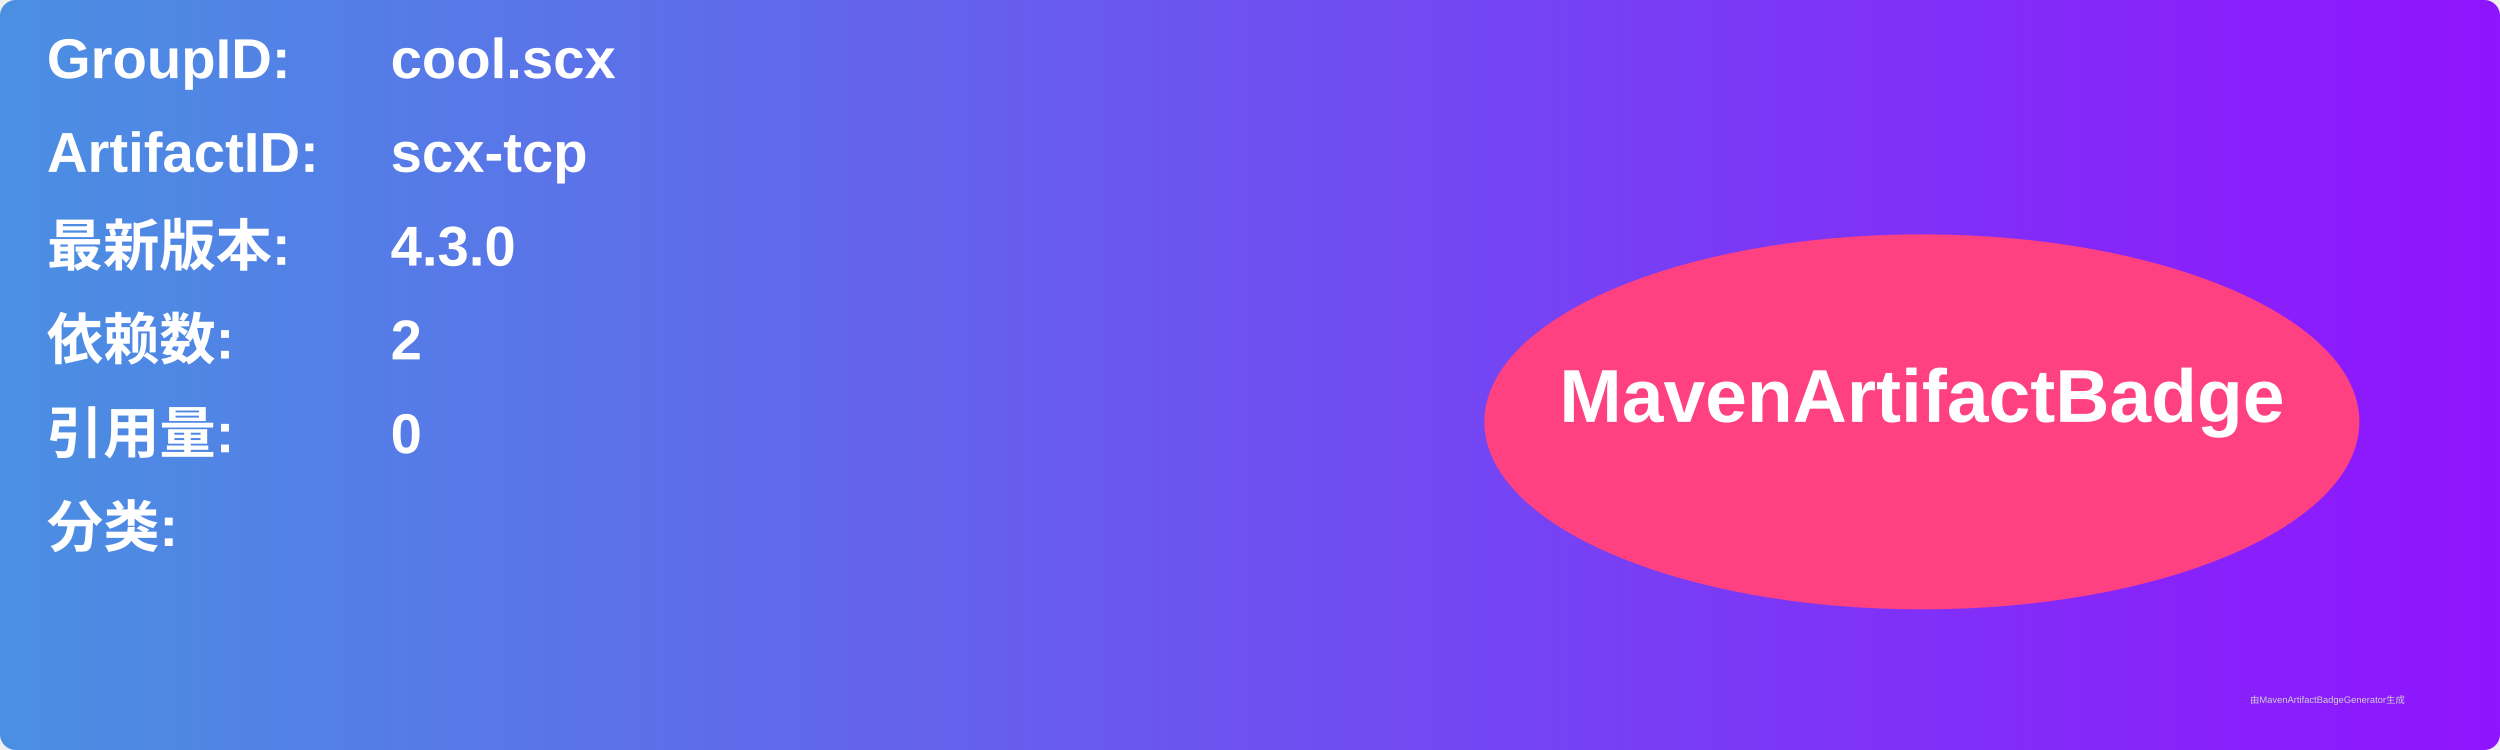
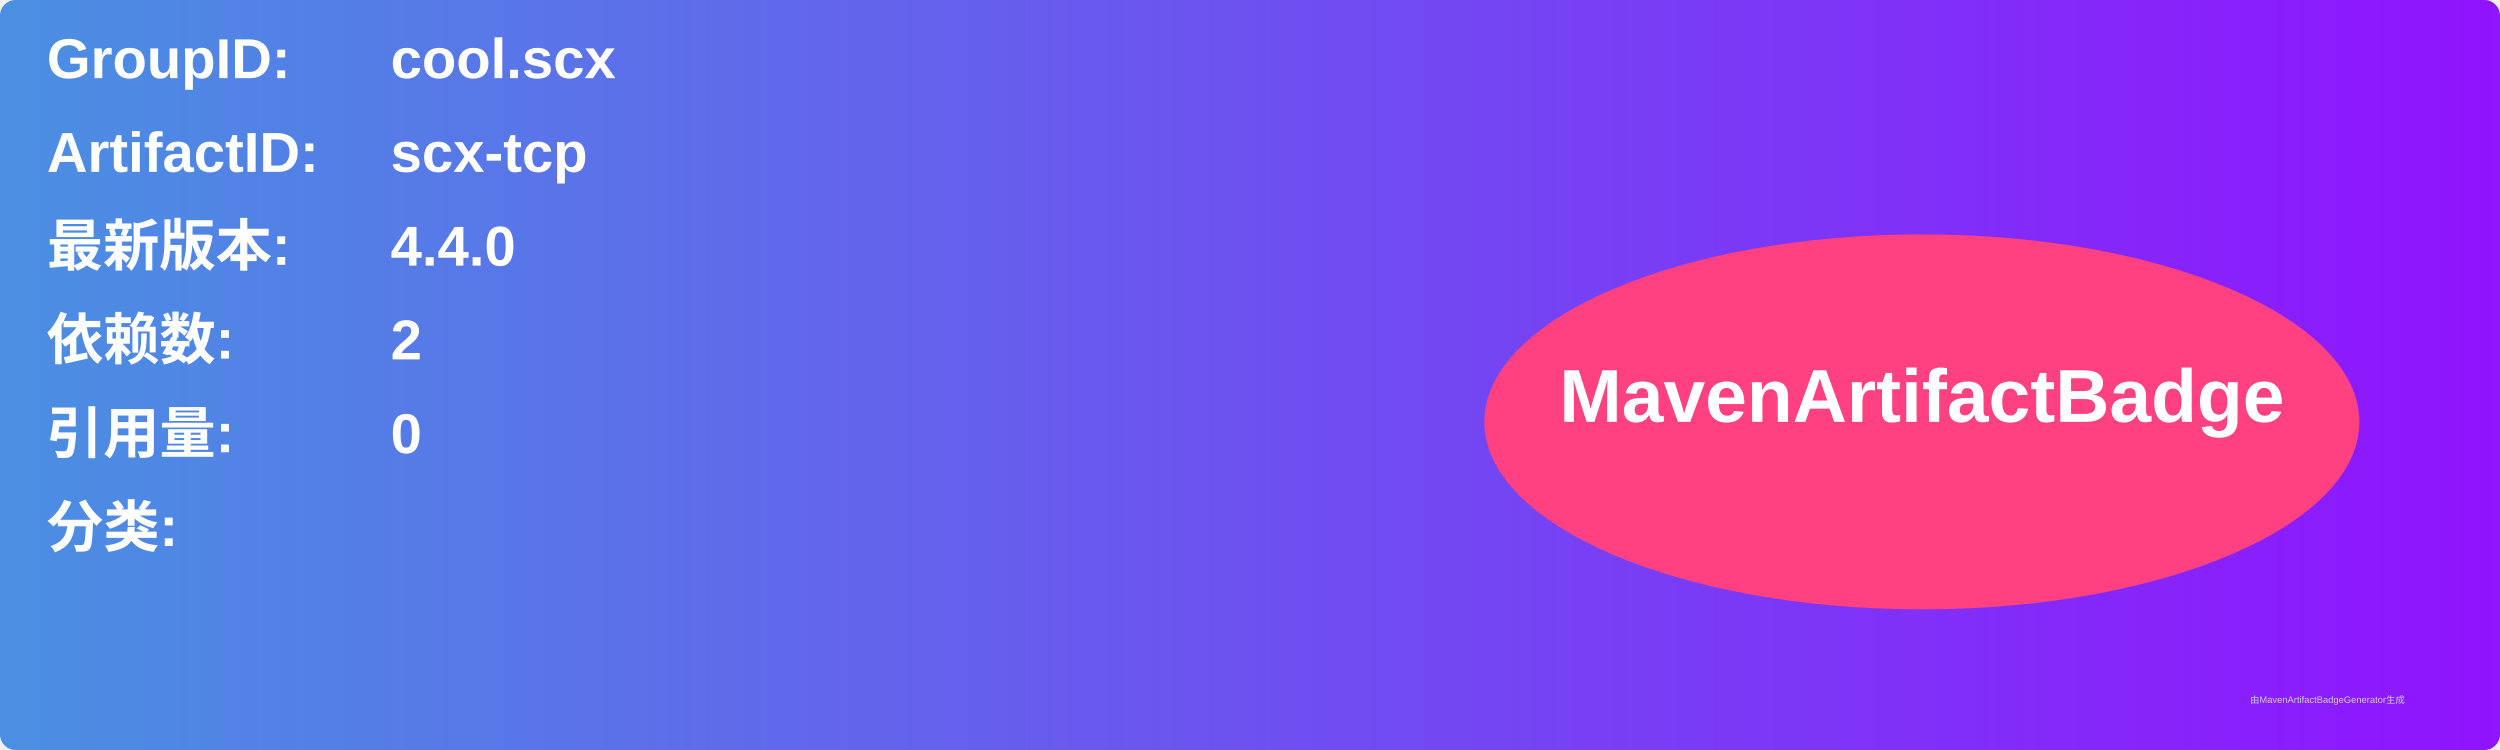
<svg xmlns="http://www.w3.org/2000/svg" width="800" height="240" viewBox="0 0 800 240">
  <linearGradient id="grad" x1="0%" y1="0%" x2="100%" y2="0%">
    <stop offset="0%" stop-color="#4a90e2" />
    <stop offset="100%" stop-color="#9013fe" />
  </linearGradient>
  <rect width="100%" height="100%" rx="5" ry="5" fill="url(#grad)" />
  <g transform="translate(15, 15)">
    <text x="0" y="10" font-family="Arial" font-size="18" fill="white" font-weight="bold" width="260">GroupID:</text>
    <text x="110" y="10" font-family="Arial" font-size="18" fill="white" font-weight="bold" width="460">cool.scx</text>
    <text x="0" y="40" font-family="Arial" font-size="18" fill="white" font-weight="bold" width="260">ArtifactID:</text>
    <text x="110" y="40" font-family="Arial" font-size="18" fill="white" font-weight="bold" width="460">scx-tcp</text>
    <text x="0" y="70" font-family="Arial" font-size="18" fill="white" font-weight="bold">最新版本:</text>
    <text x="110" y="70" font-family="Arial" font-size="18" fill="white" font-weight="bold">
-       <tspan font-weight="bold">4.3.0</tspan>
+       <tspan font-weight="bold">4.4.0</tspan>
    </text>
    <text x="0" y="100" font-family="Arial" font-size="18" fill="white" font-weight="bold">依赖数: </text>
    <text x="110" y="100" font-family="Arial" font-size="18" fill="white">
      <tspan font-weight="bold">2</tspan>
    </text>
    <text x="0" y="130" font-family="Arial" font-size="18" fill="white" font-weight="bold">引用量: </text>
    <text x="110" y="130" font-family="Arial" font-size="18" fill="white">
      <tspan font-weight="bold">0</tspan>
    </text>
    <text x="0" y="160" font-family="Arial" font-size="18" fill="white" font-weight="bold">分类:</text>
    <text x="10" y="190" font-family="Arial" font-size="10" fill="white">
      <tspan font-weight="bold" />
    </text>
    <ellipse cx="600" cy="120" rx="140" ry="60" fill="#ff4081" />
    <text x="600" y="120" text-anchor="middle" font-family="Arial" font-size="24" fill="white" font-weight="bold">MavenArtifactBadge</text>
  </g>
  <text x="720" y="225" font-family="Arial" font-size="3" fill="#d0d0d0">由MavenArtifactBadgeGenerator生成</text>
</svg>
